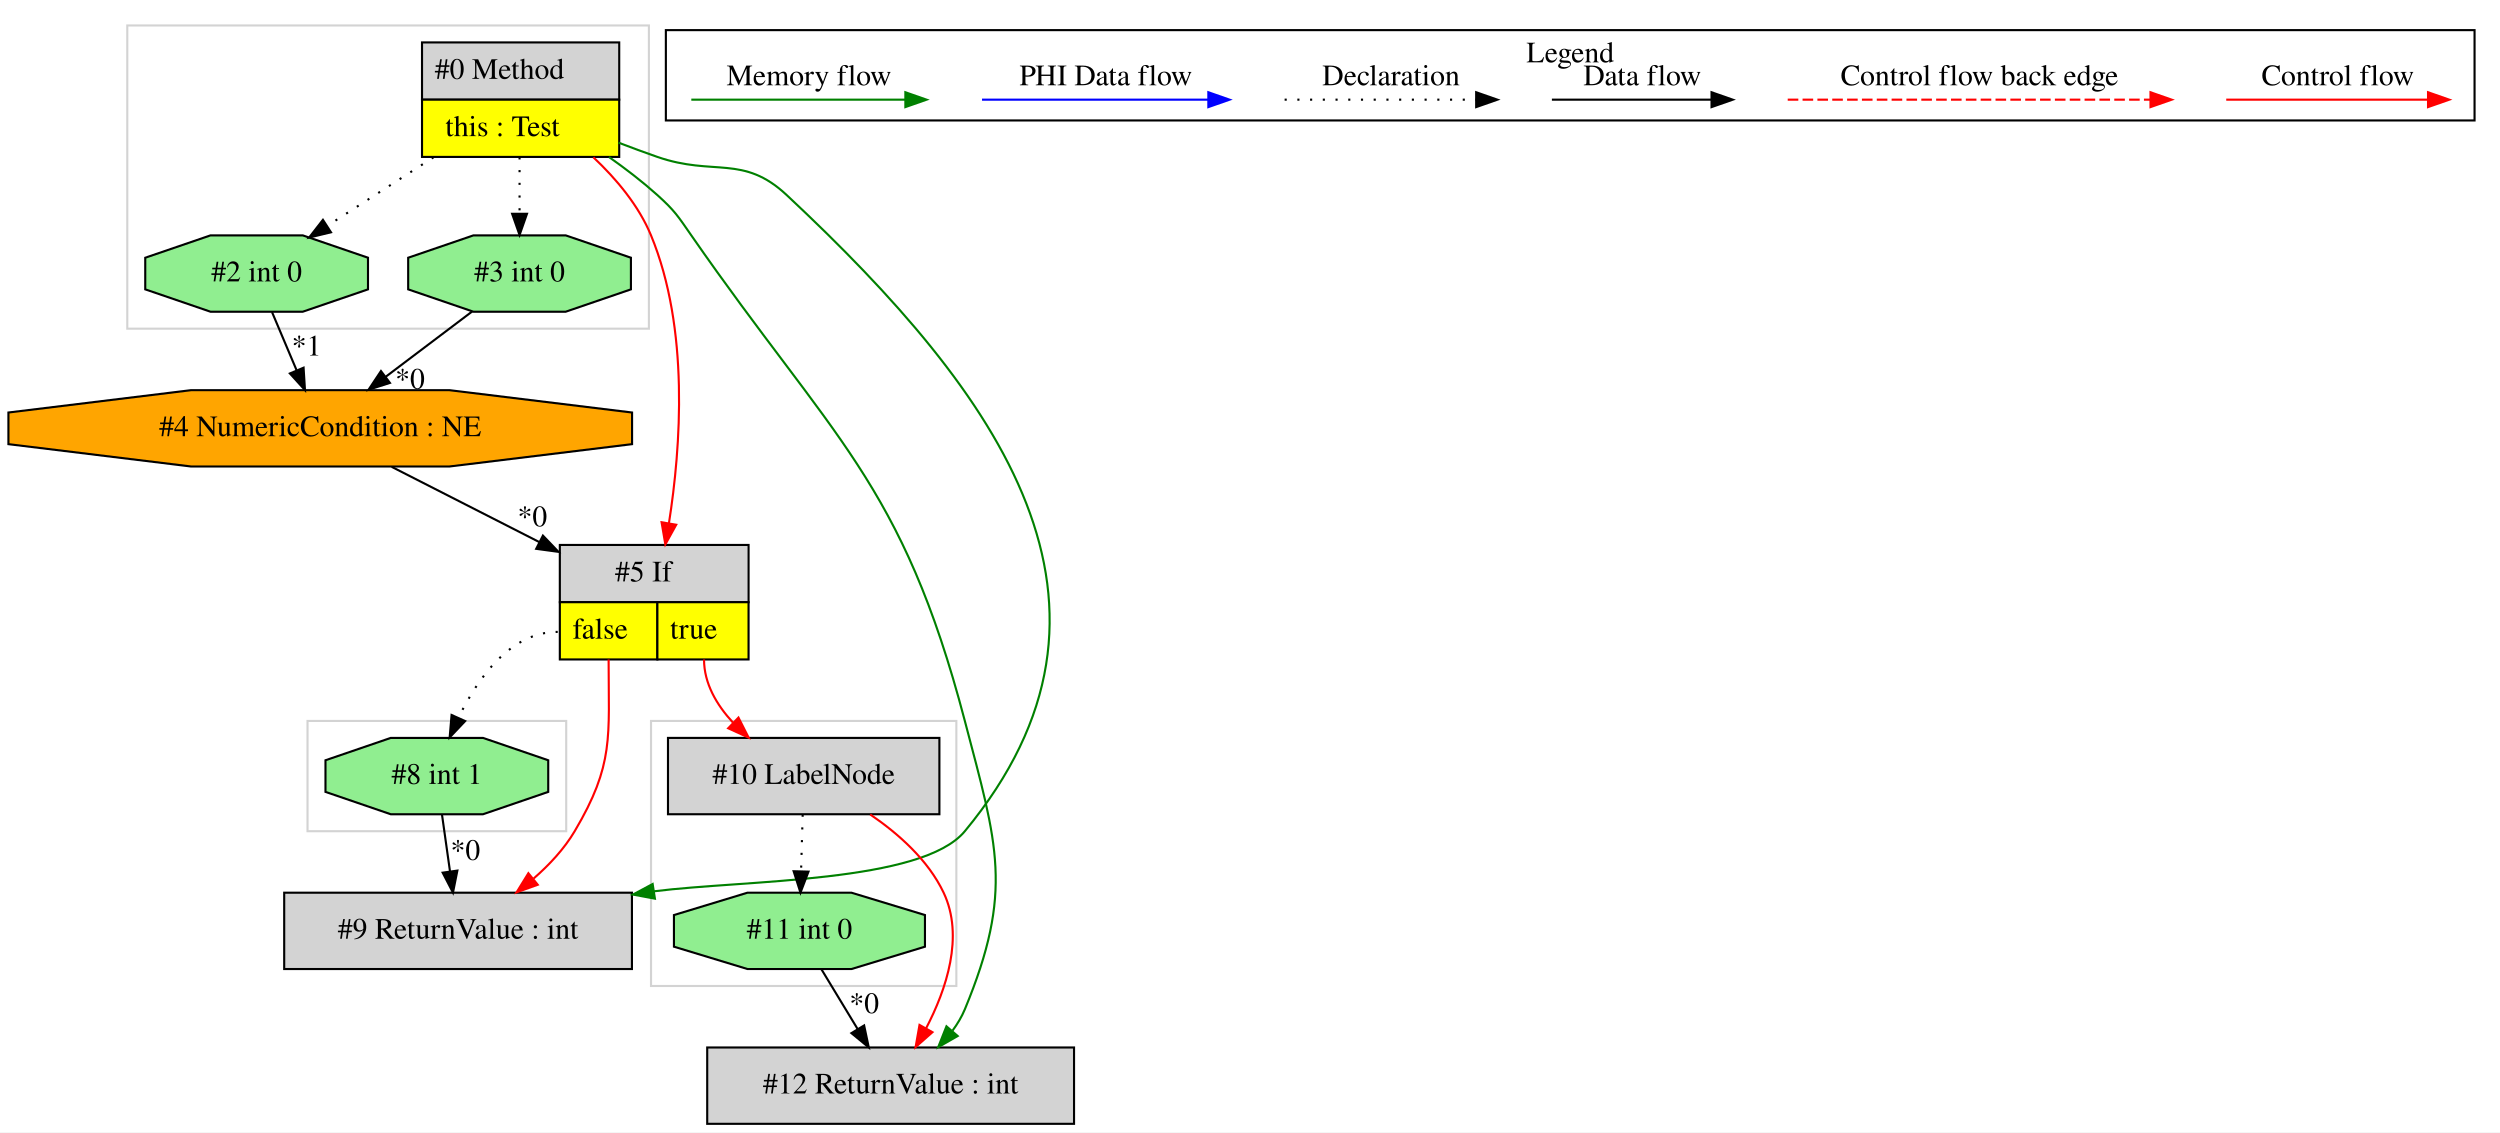
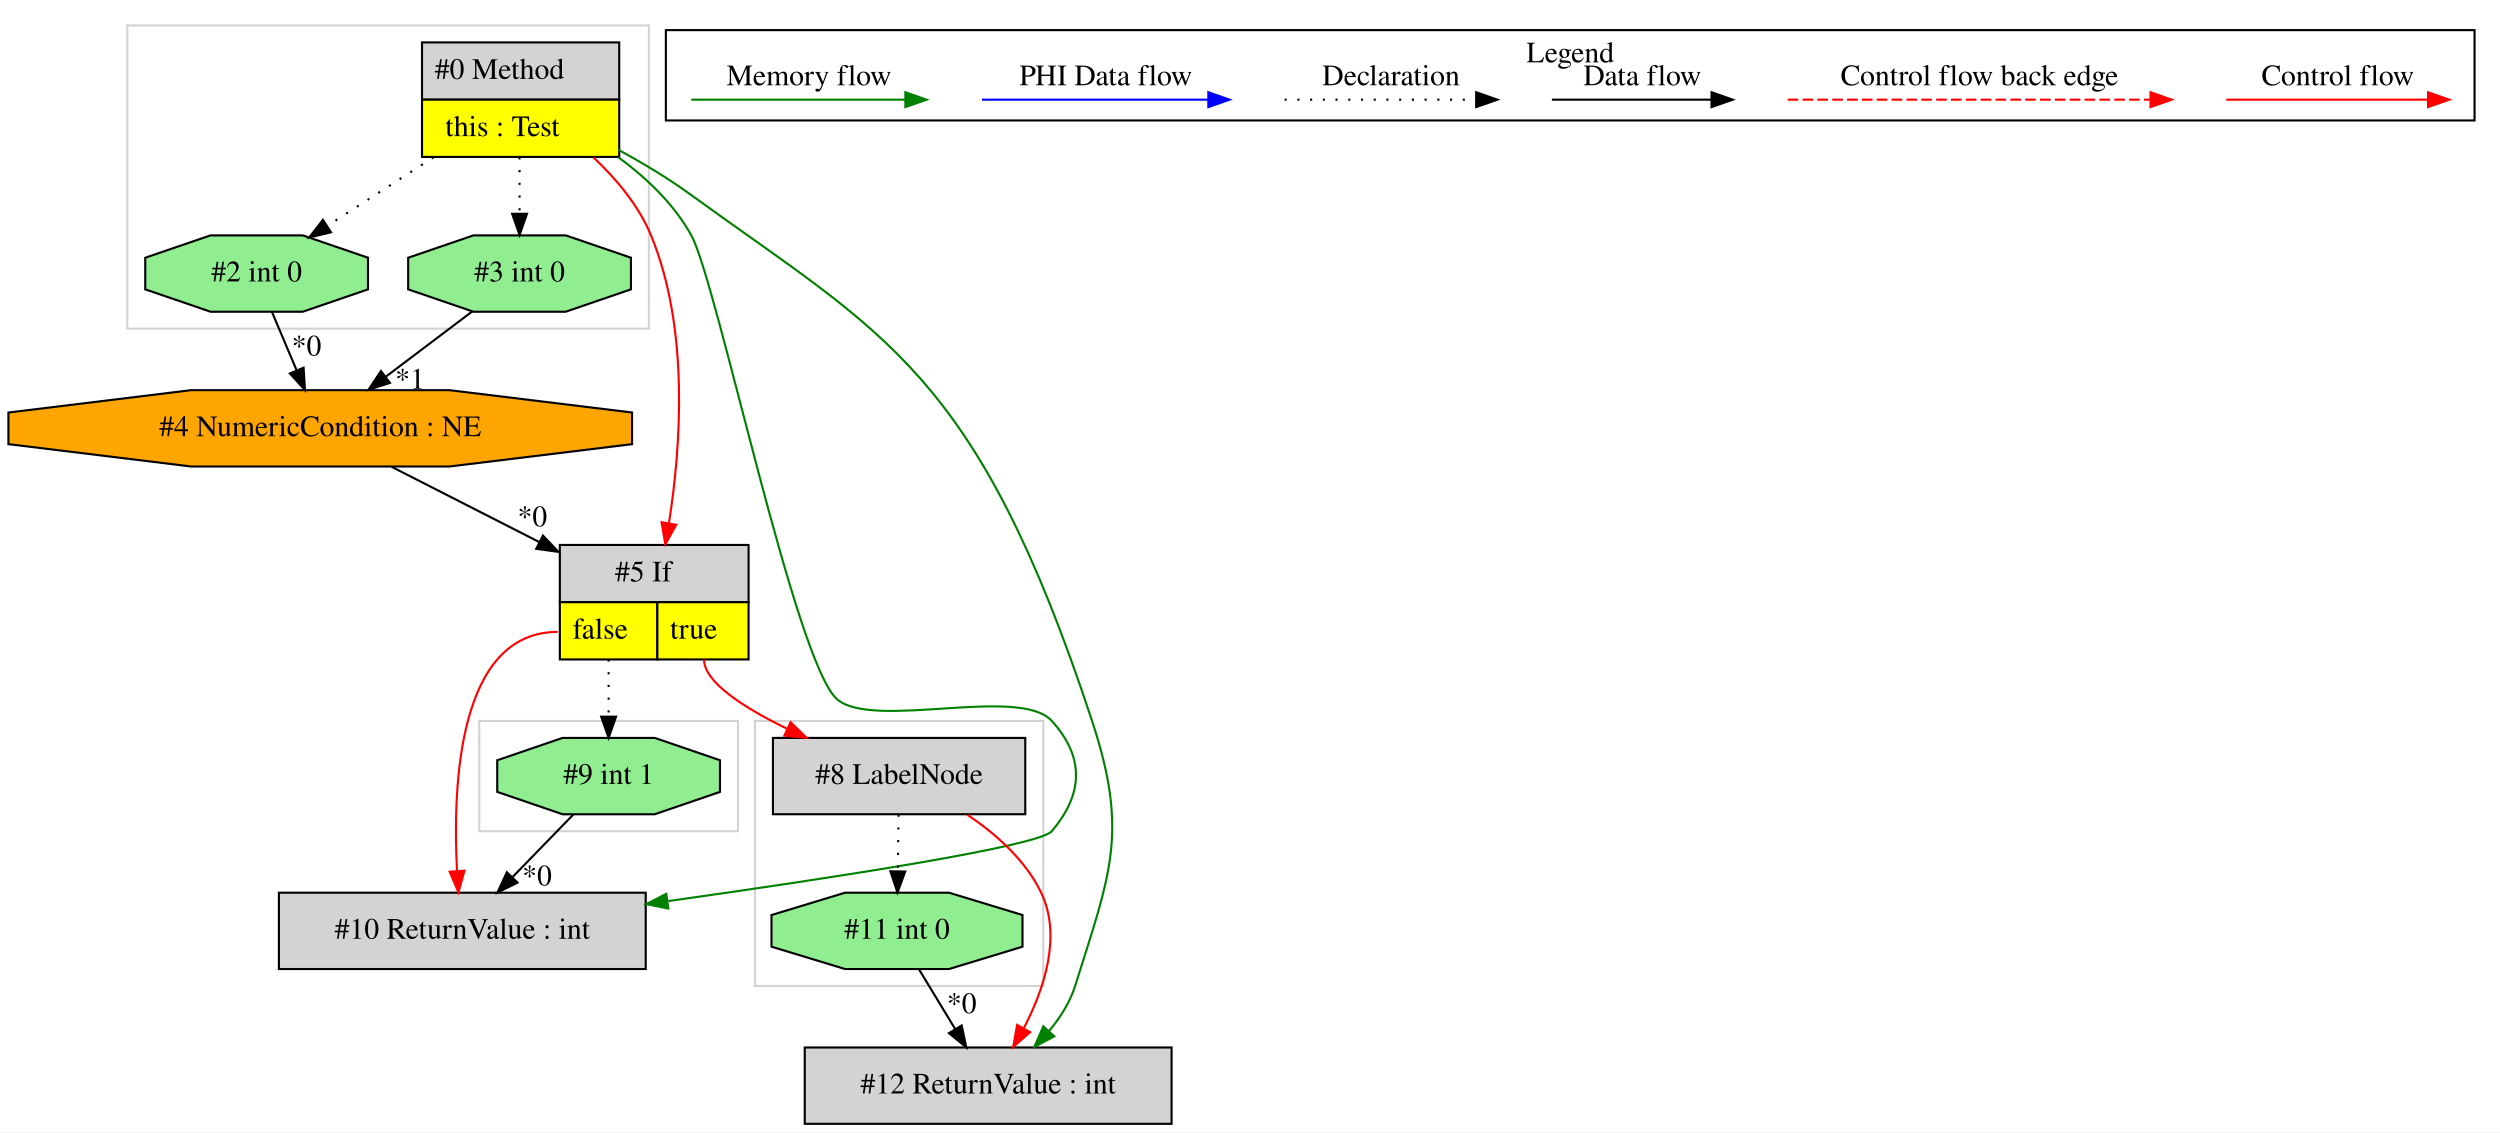
<svg xmlns="http://www.w3.org/2000/svg" width="1179pt" height="534pt" viewBox="0.00 0.00 1179.03 534.00">
  <g id="graph0" class="graph" transform="scale(1 1) rotate(0) translate(4 530)">
    <polygon fill="white" stroke="transparent" points="-4,4 -4,-530 1175.03,-530 1175.03,4 -4,4" />
    <g id="clust1" class="cluster">
-       <polygon fill="none" stroke="lightgray" points="141.03,-138 141.03,-190 263.03,-190 263.03,-138 141.03,-138" />
+       <polygon fill="none" stroke="lightgray" points="56.03,-375 56.03,-518 302.03,-518 302.03,-375 56.03,-375" />
    </g>
    <g id="clust2" class="cluster">
-       <polygon fill="none" stroke="lightgray" points="56.03,-375 56.03,-518 302.03,-518 302.03,-375 56.03,-375" />
+       <polygon fill="none" stroke="lightgray" points="352.03,-65 352.03,-190 488.03,-190 488.03,-65 352.03,-65" />
    </g>
    <g id="clust3" class="cluster">
-       <polygon fill="none" stroke="lightgray" points="303.03,-65 303.03,-190 447.03,-190 447.03,-65 303.03,-65" />
+       <polygon fill="none" stroke="lightgray" points="222.03,-138 222.03,-190 344.03,-190 344.03,-138 222.03,-138" />
    </g>
    <g id="clust4" class="cluster">
      <polygon fill="none" stroke="black" points="310.03,-473.2 310.03,-515.8 1163.03,-515.8 1163.03,-473.2 310.03,-473.2" />
      <text text-anchor="middle" x="736.53" y="-500.6" font-family="Times,serif" font-size="14.00">Legend</text>
    </g>
    <g id="node1" class="node">
      <polygon fill="lightgrey" stroke="transparent" points="287.53,-510 194.53,-510 194.53,-456 287.53,-456 287.53,-510" />
      <polygon fill="none" stroke="black" points="195.03,-483 195.03,-510 288.03,-510 288.03,-483 195.03,-483" />
      <text text-anchor="start" x="201.03" y="-492.8" font-family="Times,serif" font-size="14.00">#0 Method</text>
      <polygon fill="yellow" stroke="transparent" points="195.03,-456 195.03,-483 288.03,-483 288.03,-456 195.03,-456" />
      <polygon fill="none" stroke="black" points="195.03,-456 195.03,-483 288.03,-483 288.03,-456 195.03,-456" />
      <text text-anchor="start" x="206.03" y="-465.8" font-family="Times,serif" font-size="14.00">this : Test</text>
    </g>
    <g id="node2" class="node">
      <polygon fill="lightgreen" stroke="black" points="293.55,-393.54 293.55,-408.46 262.79,-419 219.27,-419 188.5,-408.46 188.5,-393.54 219.27,-383 262.79,-383 293.55,-393.54" />
      <text text-anchor="middle" x="241.03" y="-397.3" font-family="Times,serif" font-size="14.00">#3 int 0</text>
    </g>
    <g id="edge1" class="edge">
      <path fill="none" stroke="black" stroke-dasharray="1,5" d="M241.03,-455.81C241.03,-447.35 241.03,-437.95 241.03,-429.4" />
      <polygon fill="black" stroke="black" points="244.53,-429.17 241.03,-419.17 237.53,-429.17 244.53,-429.17" />
    </g>
    <g id="node4" class="node">
      <polygon fill="lightgreen" stroke="black" points="169.55,-393.54 169.55,-408.46 138.79,-419 95.27,-419 64.5,-408.46 64.5,-393.54 95.27,-383 138.79,-383 169.55,-393.54" />
      <text text-anchor="middle" x="117.03" y="-397.3" font-family="Times,serif" font-size="14.00">#2 int 0</text>
    </g>
    <g id="edge4" class="edge">
      <path fill="none" stroke="black" stroke-dasharray="1,5" d="M200.43,-455.81C184.25,-445.37 165.86,-433.5 150.47,-423.57" />
      <polygon fill="black" stroke="black" points="152.09,-420.46 141.79,-417.98 148.3,-426.34 152.09,-420.46" />
    </g>
    <g id="node5" class="node">
      <polygon fill="lightgrey" stroke="transparent" points="348.53,-273 259.53,-273 259.53,-219 348.53,-219 348.53,-273" />
      <polygon fill="none" stroke="black" points="260.03,-246 260.03,-273 349.03,-273 349.03,-246 260.03,-246" />
      <text text-anchor="start" x="286.03" y="-255.8" font-family="Times,serif" font-size="14.00">#5 If</text>
      <polygon fill="yellow" stroke="transparent" points="260.03,-219 260.03,-246 306.03,-246 306.03,-219 260.03,-219" />
      <polygon fill="none" stroke="black" points="260.03,-219 260.03,-246 306.03,-246 306.03,-219 260.03,-219" />
      <text text-anchor="start" x="266.03" y="-228.8" font-family="Times,serif" font-size="14.00">false</text>
      <polygon fill="yellow" stroke="transparent" points="306.03,-219 306.03,-246 349.03,-246 349.03,-219 306.03,-219" />
      <polygon fill="none" stroke="black" points="306.03,-219 306.03,-246 349.03,-246 349.03,-219 306.03,-219" />
      <text text-anchor="start" x="312.03" y="-228.8" font-family="Times,serif" font-size="14.00">true</text>
    </g>
    <g id="edge6" class="edge">
      <path fill="none" stroke="red" d="M275.84,-455.82C286.65,-445.65 297.23,-433.04 303.03,-419 321.18,-375.04 317.13,-319.2 311.48,-283.28" />
      <polygon fill="red" stroke="red" points="314.91,-282.53 309.78,-273.25 308.01,-283.7 314.91,-282.53" />
    </g>
    <g id="node7" class="node">
-       <polygon fill="lightgrey" stroke="black" points="502.53,-36 329.53,-36 329.53,0 502.53,0 502.53,-36" />
-       <text text-anchor="middle" x="416.03" y="-14.3" font-family="Times,serif" font-size="14.00">#12 ReturnValue : int</text>
+       <polygon fill="lightgrey" stroke="black" points="300.53,-109 127.53,-109 127.53,-73 300.53,-73 300.53,-109" />
+       <text text-anchor="middle" x="214.03" y="-87.3" font-family="Times,serif" font-size="14.00">#10 ReturnValue : int</text>
    </g>
    <g id="edge10" class="edge">
-       <path fill="none" stroke="green" d="M283.22,-455.94C291.1,-450.39 299.04,-444.29 306.03,-438 314.23,-430.61 315.74,-428.07 322.03,-419 388.61,-323.02 421.39,-302.99 451.03,-190 466.36,-131.53 474.16,-109.84 451.03,-54 449.56,-50.46 447.54,-47.09 445.21,-43.93" />
-       <polygon fill="green" stroke="green" points="447.65,-41.41 438.46,-36.14 442.36,-45.99 447.65,-41.41" />
+       <path fill="none" stroke="green" d="M287.6,-455.88C300.9,-446.07 313.96,-433.68 322.03,-419 334.32,-396.64 371.23,-216.08 391.03,-200 408.54,-185.78 476.89,-206.72 492.03,-190 507.55,-172.87 506.98,-155.63 492.03,-138 486.01,-130.9 388.93,-115.99 311.16,-105.06" />
+       <polygon fill="green" stroke="green" points="311.2,-101.53 300.81,-103.61 310.23,-108.47 311.2,-101.53" />
    </g>
    <g id="node10" class="node">
-       <polygon fill="lightgrey" stroke="black" points="294.03,-109 130.03,-109 130.03,-73 294.03,-73 294.03,-109" />
-       <text text-anchor="middle" x="212.03" y="-87.3" font-family="Times,serif" font-size="14.00">#9 ReturnValue : int</text>
+       <polygon fill="lightgrey" stroke="black" points="548.53,-36 375.53,-36 375.53,0 548.53,0 548.53,-36" />
+       <text text-anchor="middle" x="462.03" y="-14.3" font-family="Times,serif" font-size="14.00">#12 ReturnValue : int</text>
    </g>
    <g id="edge15" class="edge">
-       <path fill="none" stroke="green" d="M287.7,-462.73C293.83,-460.37 300.06,-458.07 306.03,-456 332.74,-446.74 346.39,-457.32 367.03,-438 468.12,-343.38 539.29,-244.69 451.03,-138 430.82,-113.57 347.39,-115.08 304.44,-109.66" />
-       <polygon fill="green" stroke="green" points="304.87,-106.19 294.46,-108.12 303.8,-113.11 304.87,-106.19" />
+       <path fill="none" stroke="green" d="M287.71,-459.35C299.29,-453.01 311.42,-445.72 322.03,-438 412.57,-372.17 456.47,-355.82 511.03,-190 528.43,-137.12 519.71,-118.11 503.03,-65 500.6,-57.25 496,-50.05 490.74,-43.76" />
+       <polygon fill="green" stroke="green" points="493.19,-41.25 483.82,-36.29 488.05,-46.01 493.19,-41.25" />
    </g>
    <g id="node3" class="node">
      <polygon fill="orange" stroke="black" points="294.09,-320.54 294.09,-335.46 207.94,-346 86.12,-346 -0.03,-335.46 -0.03,-320.54 86.12,-310 207.94,-310 294.09,-320.54" />
      <text text-anchor="middle" x="147.03" y="-324.3" font-family="Times,serif" font-size="14.00">#4 NumericCondition : NE</text>
    </g>
-     <g id="edge2" class="edge">
+     <g id="edge3" class="edge">
      <path fill="none" stroke="black" d="M218.75,-383.17C206.52,-373.94 191.17,-362.34 177.81,-352.25" />
      <polygon fill="black" stroke="black" points="179.89,-349.43 169.8,-346.2 175.67,-355.02 179.89,-349.43" />
-       <text text-anchor="middle" x="189.36" y="-346.68" font-family="Times,serif" font-size="14.00">*0</text>
+       <text text-anchor="middle" x="189.36" y="-346.68" font-family="Times,serif" font-size="14.00">*1</text>
    </g>
    <g id="edge5" class="edge">
      <path fill="none" stroke="black" d="M180.71,-309.84C200.99,-299.5 227.28,-286.11 250.37,-274.34" />
      <polygon fill="black" stroke="black" points="252.05,-277.41 259.38,-269.75 248.88,-271.18 252.05,-277.41" />
      <text text-anchor="middle" x="247.06" y="-281.81" font-family="Times,serif" font-size="14.00">*0</text>
    </g>
-     <g id="edge3" class="edge">
+     <g id="edge2" class="edge">
      <path fill="none" stroke="black" d="M124.29,-382.81C127.76,-374.62 131.98,-364.62 135.84,-355.48" />
      <polygon fill="black" stroke="black" points="139.17,-356.6 139.83,-346.03 132.72,-353.88 139.17,-356.6" />
-       <text text-anchor="middle" x="140.57" y="-362.32" font-family="Times,serif" font-size="14.00">*1</text>
+       <text text-anchor="middle" x="140.57" y="-362.32" font-family="Times,serif" font-size="14.00">*0</text>
    </g>
    <g id="node6" class="node">
-       <polygon fill="lightgrey" stroke="black" points="439.03,-182 311.03,-182 311.03,-146 439.03,-146 439.03,-182" />
-       <text text-anchor="middle" x="375.03" y="-160.3" font-family="Times,serif" font-size="14.00">#10 LabelNode</text>
+       <polygon fill="lightgreen" stroke="black" points="335.55,-156.54 335.55,-171.46 304.79,-182 261.27,-182 230.5,-171.46 230.5,-156.54 261.27,-146 304.79,-146 335.55,-156.54" />
+       <text text-anchor="middle" x="283.03" y="-160.3" font-family="Times,serif" font-size="14.00">#9 int 1</text>
    </g>
    <g id="edge7" class="edge">
-       <path fill="none" stroke="red" d="M328.03,-219C328.03,-207.68 333.98,-197.57 341.65,-189.26" />
-       <polygon fill="red" stroke="red" points="344.27,-191.59 349.06,-182.14 339.42,-186.54 344.27,-191.59" />
+       <path fill="none" stroke="black" stroke-dasharray="1,5" d="M283.03,-219C283.03,-210.3 283.03,-200.81 283.03,-192.25" />
+       <polygon fill="black" stroke="black" points="286.53,-192.02 283.03,-182.02 279.53,-192.02 286.53,-192.02" />
+     </g>
+     <g id="edge9" class="edge">
+       <path fill="none" stroke="red" d="M259.03,-232C212.16,-232 209.37,-159.99 211.54,-119.26" />
+       <polygon fill="red" stroke="red" points="215.04,-119.38 212.22,-109.17 208.06,-118.91 215.04,-119.38" />
+     </g>
+     <g id="node8" class="node">
+       <polygon fill="lightgrey" stroke="black" points="479.53,-182 360.53,-182 360.53,-146 479.53,-146 479.53,-182" />
+       <text text-anchor="middle" x="420.03" y="-160.3" font-family="Times,serif" font-size="14.00">#8 LabelNode</text>
+     </g>
+     <g id="edge11" class="edge">
+       <path fill="none" stroke="red" d="M328.03,-219C328.03,-208.31 346.73,-196.28 367.27,-186.3" />
+       <polygon fill="red" stroke="red" points="368.87,-189.41 376.45,-182.01 365.91,-183.07 368.87,-189.41" />
+     </g>
+     <g id="edge8" class="edge">
+       <path fill="none" stroke="black" d="M266.33,-145.81C257.77,-137 247.19,-126.13 237.8,-116.46" />
+       <polygon fill="black" stroke="black" points="240.06,-113.76 230.58,-109.03 235.04,-118.64 240.06,-113.76" />
+       <text text-anchor="middle" x="249.27" y="-112.44" font-family="Times,serif" font-size="14.00">*0</text>
    </g>
    <g id="node9" class="node">
-       <polygon fill="lightgreen" stroke="black" points="254.55,-156.54 254.55,-171.46 223.79,-182 180.27,-182 149.5,-171.46 149.5,-156.54 180.27,-146 223.79,-146 254.55,-156.54" />
-       <text text-anchor="middle" x="202.03" y="-160.3" font-family="Times,serif" font-size="14.00">#8 int 1</text>
+       <polygon fill="lightgreen" stroke="black" points="478.22,-83.54 478.22,-98.46 443.55,-109 394.51,-109 359.84,-98.46 359.84,-83.54 394.51,-73 443.55,-73 478.22,-83.54" />
+       <text text-anchor="middle" x="419.03" y="-87.3" font-family="Times,serif" font-size="14.00">#11 int 0</text>
    </g>
    <g id="edge12" class="edge">
-       <path fill="none" stroke="black" stroke-dasharray="1,5" d="M259.03,-232C236.79,-232 221.41,-210.32 212.28,-191.63" />
-       <polygon fill="black" stroke="black" points="215.36,-189.94 208.07,-182.25 208.97,-192.81 215.36,-189.94" />
+       <path fill="none" stroke="black" stroke-dasharray="1,5" d="M419.79,-145.81C419.67,-137.79 419.54,-128.05 419.41,-119.07" />
+       <polygon fill="black" stroke="black" points="422.91,-118.98 419.27,-109.03 415.91,-119.08 422.91,-118.98" />
    </g>
    <g id="edge14" class="edge">
-       <path fill="none" stroke="red" d="M283.03,-219C283.03,-182.3 285.73,-169.57 267.03,-138 262.09,-129.66 255.07,-122.14 247.69,-115.71" />
-       <polygon fill="red" stroke="red" points="249.6,-112.75 239.63,-109.18 245.19,-118.19 249.6,-112.75" />
-     </g>
-     <g id="edge9" class="edge">
-       <path fill="none" stroke="red" d="M406.4,-145.9C419.68,-136.85 433.74,-124.39 441.03,-109 450.77,-88.44 442.33,-63.38 432.7,-44.94" />
-       <polygon fill="red" stroke="red" points="435.75,-43.21 427.81,-36.2 429.65,-46.64 435.75,-43.21" />
-     </g>
-     <g id="node8" class="node">
-       <polygon fill="lightgreen" stroke="black" points="432.22,-83.54 432.22,-98.46 397.55,-109 348.51,-109 313.84,-98.46 313.84,-83.54 348.51,-73 397.55,-73 432.22,-83.54" />
-       <text text-anchor="middle" x="373.03" y="-87.3" font-family="Times,serif" font-size="14.00">#11 int 0</text>
-     </g>
-     <g id="edge11" class="edge">
-       <path fill="none" stroke="black" stroke-dasharray="1,5" d="M374.55,-145.81C374.32,-137.79 374.05,-128.05 373.79,-119.07" />
-       <polygon fill="black" stroke="black" points="377.29,-118.93 373.51,-109.03 370.29,-119.12 377.29,-118.93" />
-     </g>
-     <g id="edge8" class="edge">
-       <path fill="none" stroke="black" d="M383.44,-72.81C388.56,-64.35 394.84,-53.98 400.52,-44.61" />
-       <polygon fill="black" stroke="black" points="403.53,-46.4 405.72,-36.03 397.54,-42.77 403.53,-46.4" />
-       <text text-anchor="middle" x="403.56" y="-52.21" font-family="Times,serif" font-size="14.00">*0</text>
+       <path fill="none" stroke="red" d="M452.22,-145.77C465.59,-136.75 479.68,-124.36 487.03,-109 496.85,-88.48 488.4,-63.42 478.75,-44.96" />
+       <polygon fill="red" stroke="red" points="481.79,-43.22 473.84,-36.22 475.69,-46.65 481.79,-43.22" />
    </g>
    <g id="edge13" class="edge">
-       <path fill="none" stroke="black" d="M204.45,-145.81C205.58,-137.79 206.95,-128.05 208.22,-119.07" />
-       <polygon fill="black" stroke="black" points="211.7,-119.42 209.63,-109.03 204.77,-118.44 211.7,-119.42" />
-       <text text-anchor="middle" x="215.47" y="-124.46" font-family="Times,serif" font-size="14.00">*0</text>
+       <path fill="none" stroke="black" d="M429.44,-72.81C434.56,-64.35 440.84,-53.98 446.52,-44.61" />
+       <polygon fill="black" stroke="black" points="449.53,-46.4 451.72,-36.03 443.54,-42.77 449.53,-46.4" />
+       <text text-anchor="middle" x="449.56" y="-52.21" font-family="Times,serif" font-size="14.00">*0</text>
    </g>
    <g id="edge16" class="edge">
      <path fill="none" stroke="red" d="M1045.92,-483C1057.14,-483 1115.27,-483 1140.89,-483" />
      <polygon fill="red" stroke="red" points="1141.09,-486.5 1151.09,-483 1141.09,-479.5 1141.09,-486.5" />
      <text text-anchor="middle" x="1098.53" y="-489.8" font-family="Times,serif" font-size="14.00">Control flow</text>
    </g>
    <g id="edge17" class="edge">
      <path fill="none" stroke="red" stroke-dasharray="5,2" d="M839.11,-483C856.08,-483 972.24,-483 1010.11,-483" />
      <polygon fill="red" stroke="red" points="1010.2,-486.5 1020.2,-483 1010.2,-479.5 1010.2,-486.5" />
      <text text-anchor="middle" x="929.53" y="-489.8" font-family="Times,serif" font-size="14.00">Control flow back edge</text>
    </g>
    <g id="edge18" class="edge">
      <path fill="none" stroke="black" d="M727.89,-483C737.44,-483 781.34,-483 802.95,-483" />
      <polygon fill="black" stroke="black" points="803.18,-486.5 813.18,-483 803.18,-479.5 803.18,-486.5" />
      <text text-anchor="middle" x="770.53" y="-489.8" font-family="Times,serif" font-size="14.00">Data flow</text>
    </g>
    <g id="edge19" class="edge">
      <path fill="none" stroke="black" stroke-dasharray="1,5" d="M601.84,-483C612.49,-483 667.49,-483 692.1,-483" />
      <polygon fill="black" stroke="black" points="692.18,-486.5 702.18,-483 692.18,-479.5 692.18,-486.5" />
      <text text-anchor="middle" x="652.03" y="-489.8" font-family="Times,serif" font-size="14.00">Declaration</text>
    </g>
    <g id="edge20" class="edge">
      <path fill="none" stroke="blue" d="M459.13,-483C471.75,-483 537.91,-483 565.71,-483" />
      <polygon fill="blue" stroke="blue" points="565.87,-486.5 575.87,-483 565.87,-479.5 565.87,-486.5" />
      <text text-anchor="middle" x="517.53" y="-489.8" font-family="Times,serif" font-size="14.00">PHI Data flow</text>
    </g>
    <g id="edge21" class="edge">
      <path fill="none" stroke="green" d="M322.03,-483C333.97,-483 396.33,-483 422.96,-483" />
      <polygon fill="green" stroke="green" points="422.98,-486.5 432.98,-483 422.98,-479.5 422.98,-486.5" />
      <text text-anchor="middle" x="377.53" y="-489.8" font-family="Times,serif" font-size="14.00">Memory flow</text>
    </g>
  </g>
</svg>
